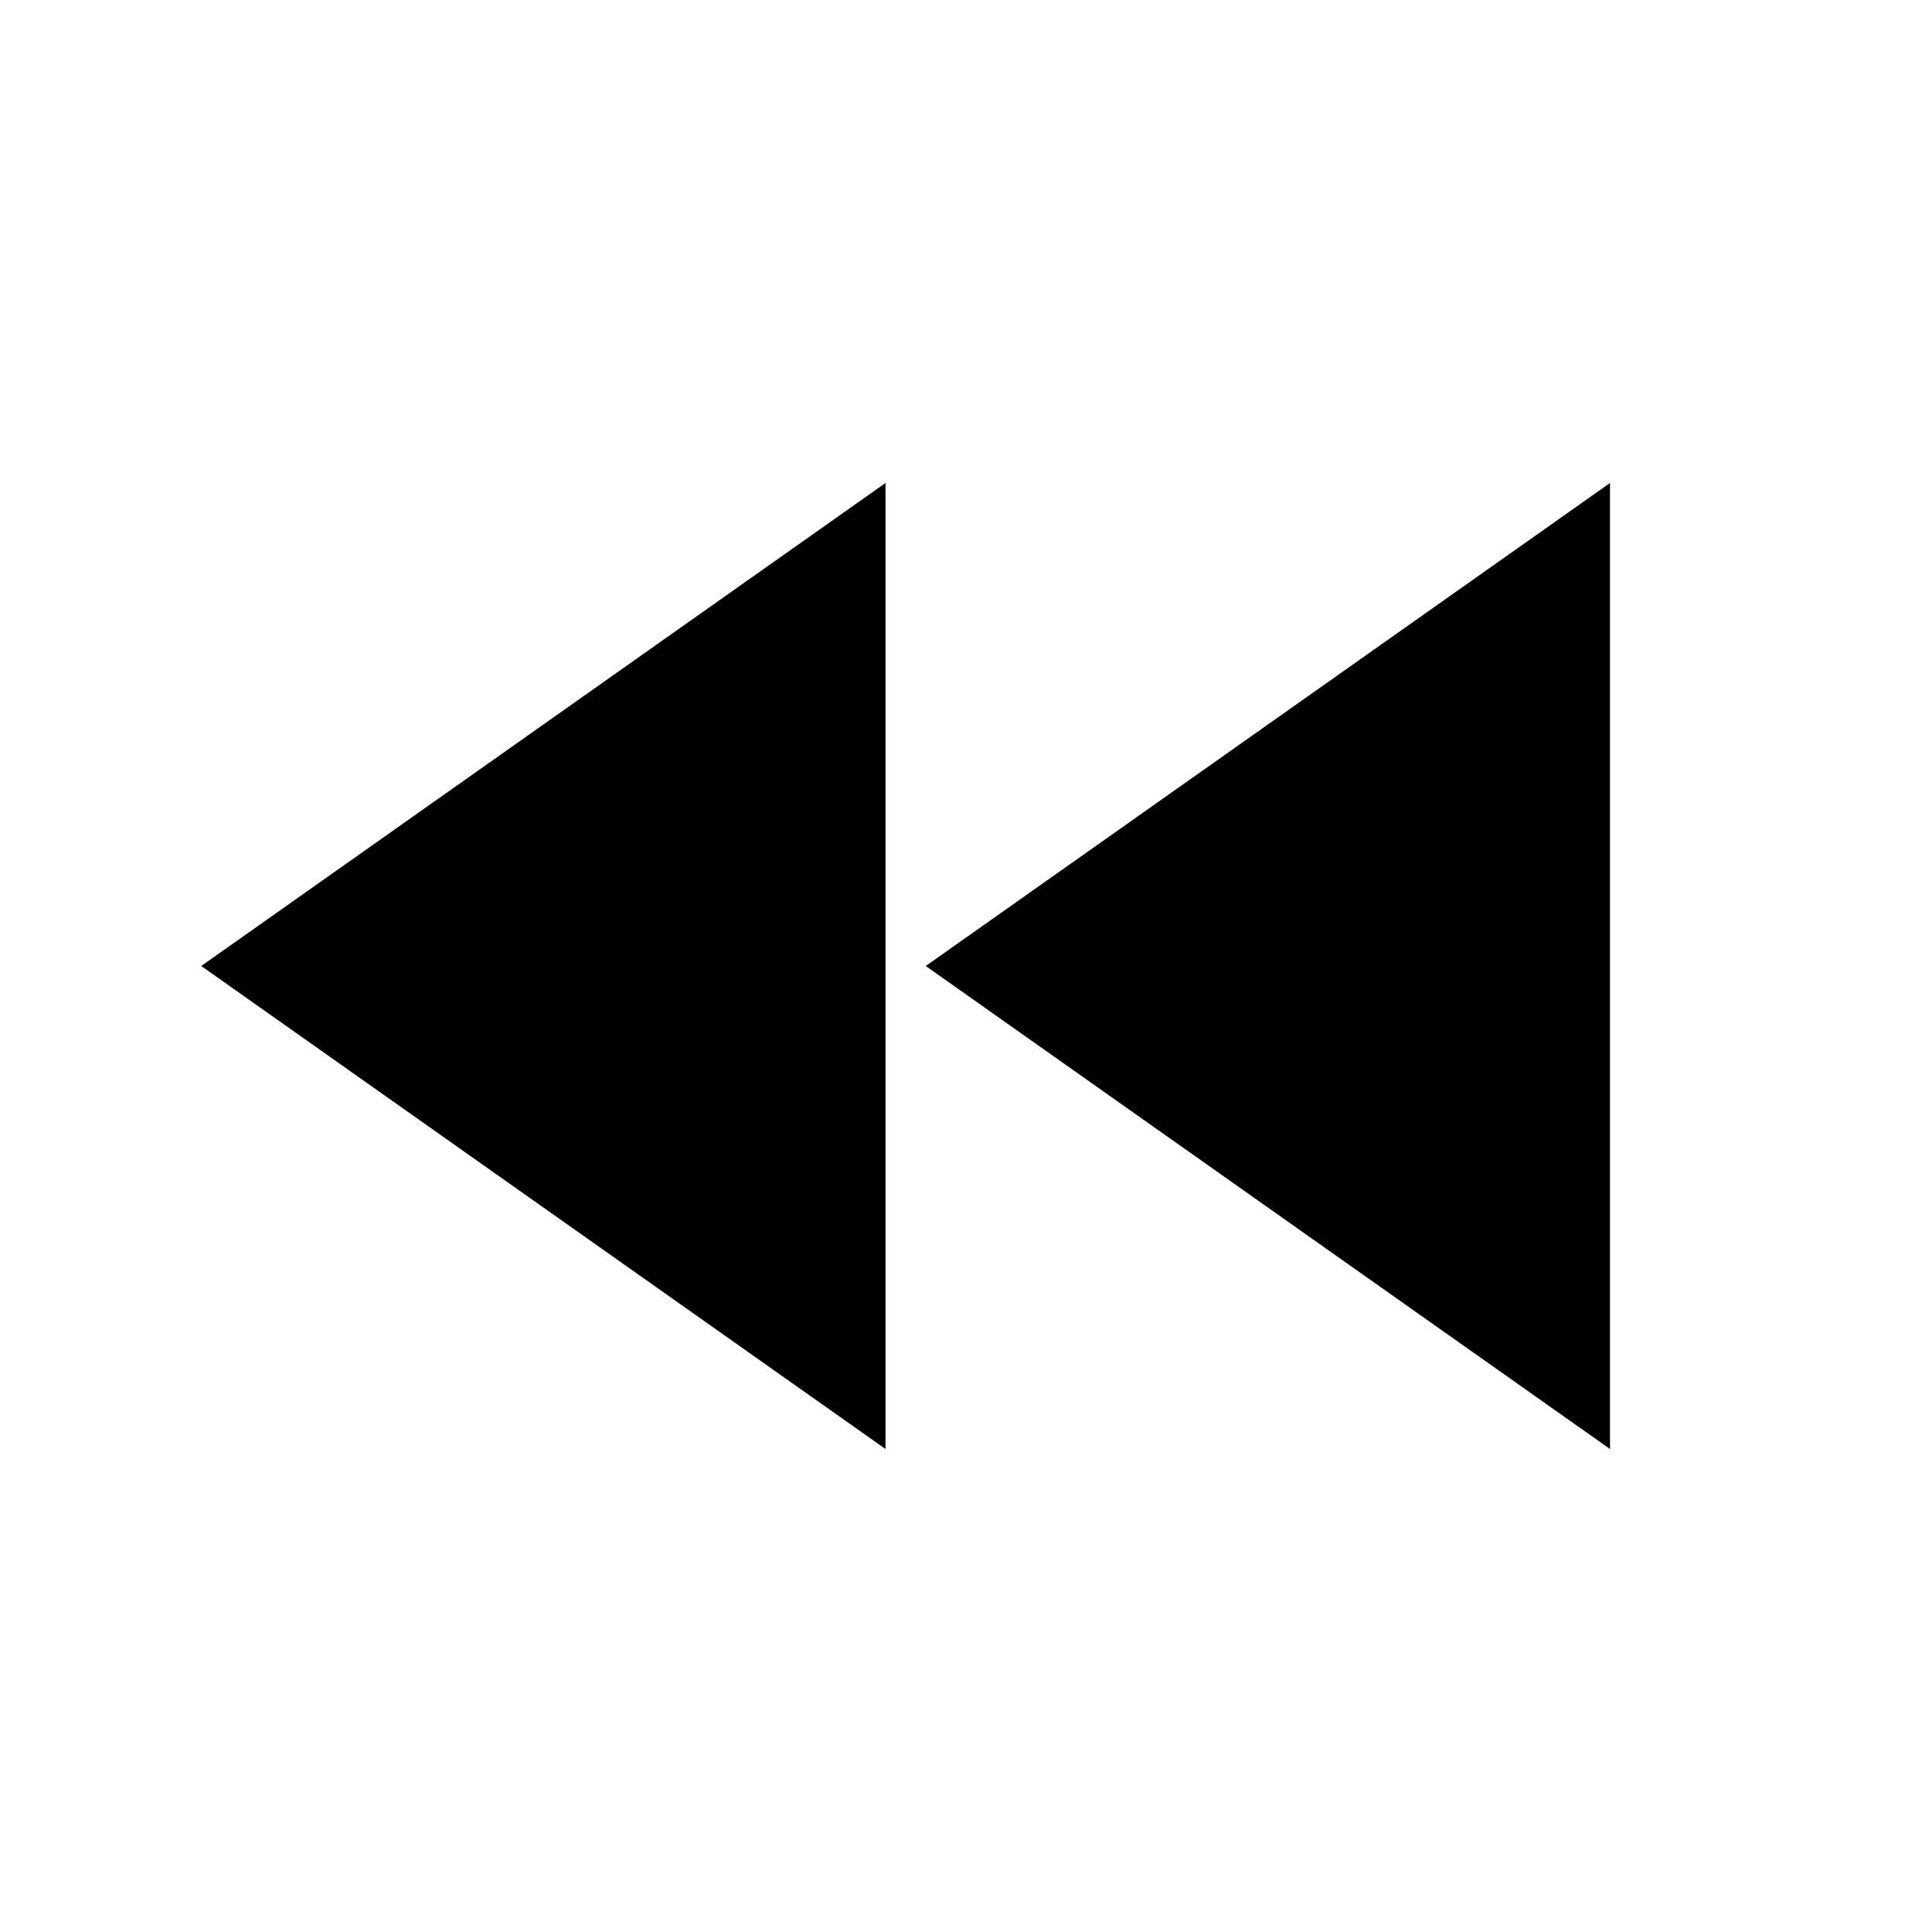
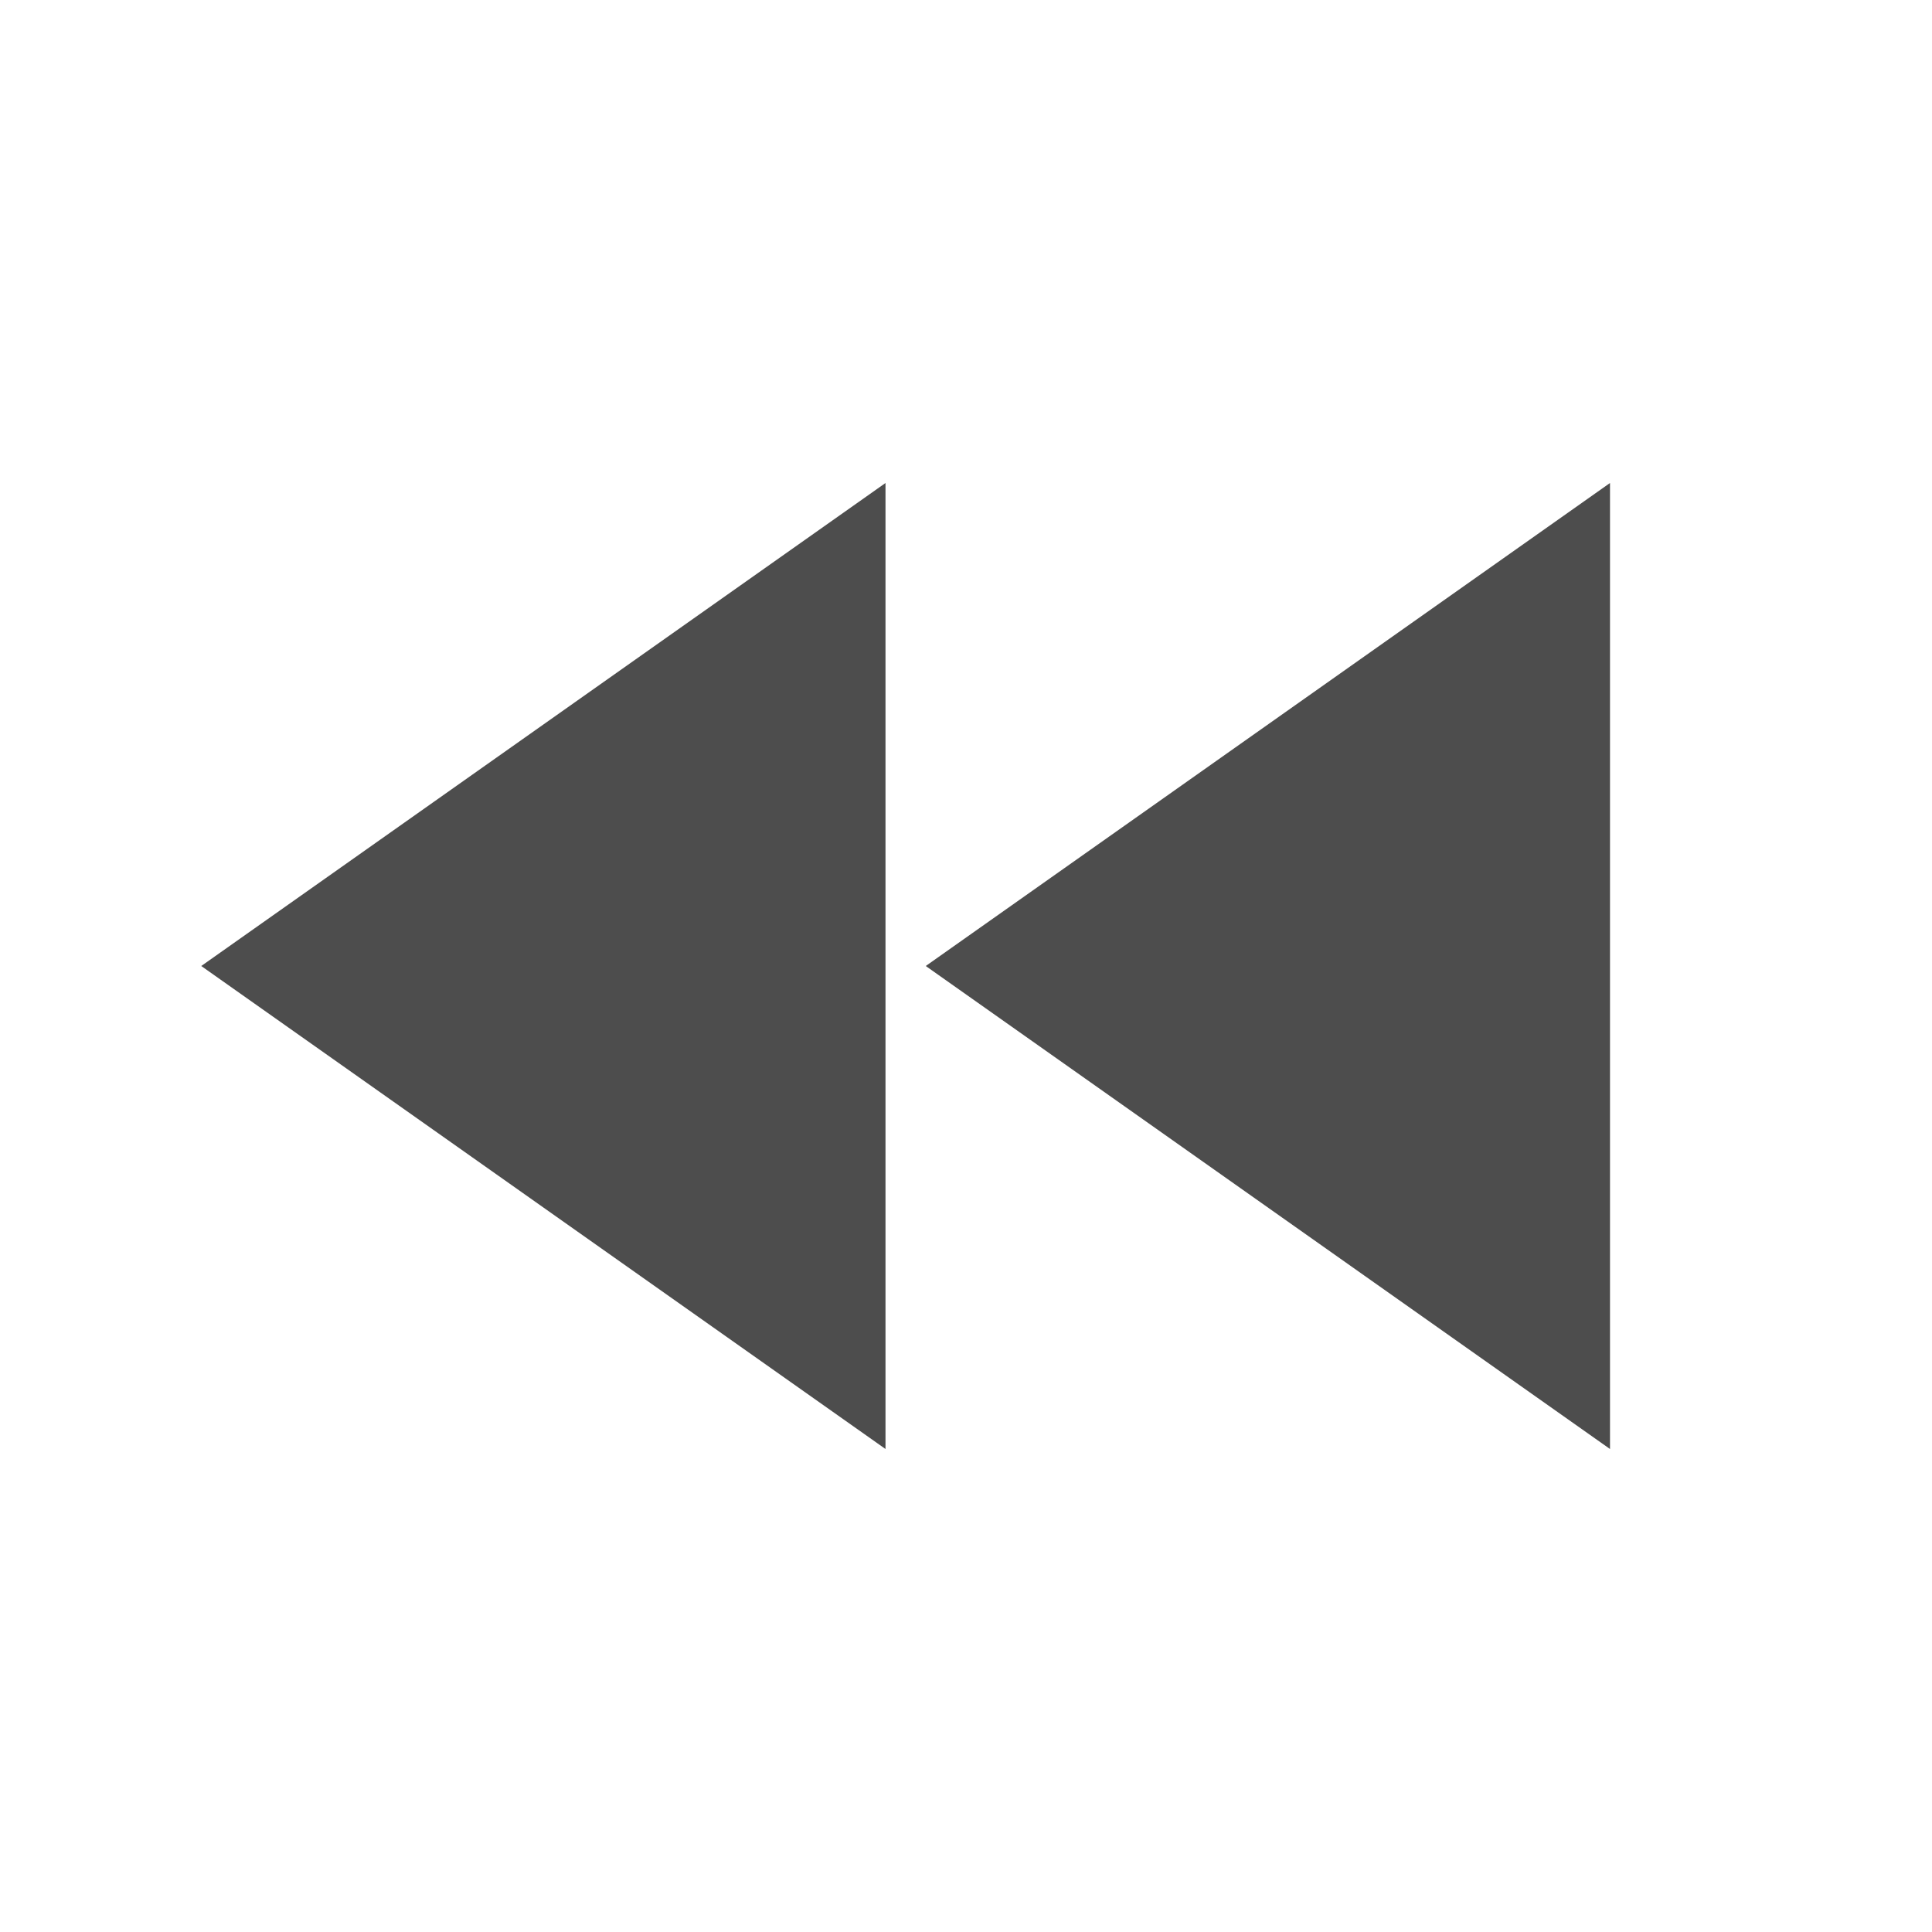
- <svg xmlns="http://www.w3.org/2000/svg" version="1.1" width="24" height="24" viewBox="0 0 24 24">
-   <path d="M11.5,12L20,18V6M11,18V6L2.5,12L11,18Z" />
+ <svg xmlns="http://www.w3.org/2000/svg" version="1.1" width="24" height="24" viewBox="0 0 24 24" id="svg2">
+   <defs id="defs8" />
+   <path d="M11.5,12L20,18V6M11,18V6L2.5,12L11,18Z" id="path4" style="fill:#4d4d4d;fill-opacity:1" />
</svg>
